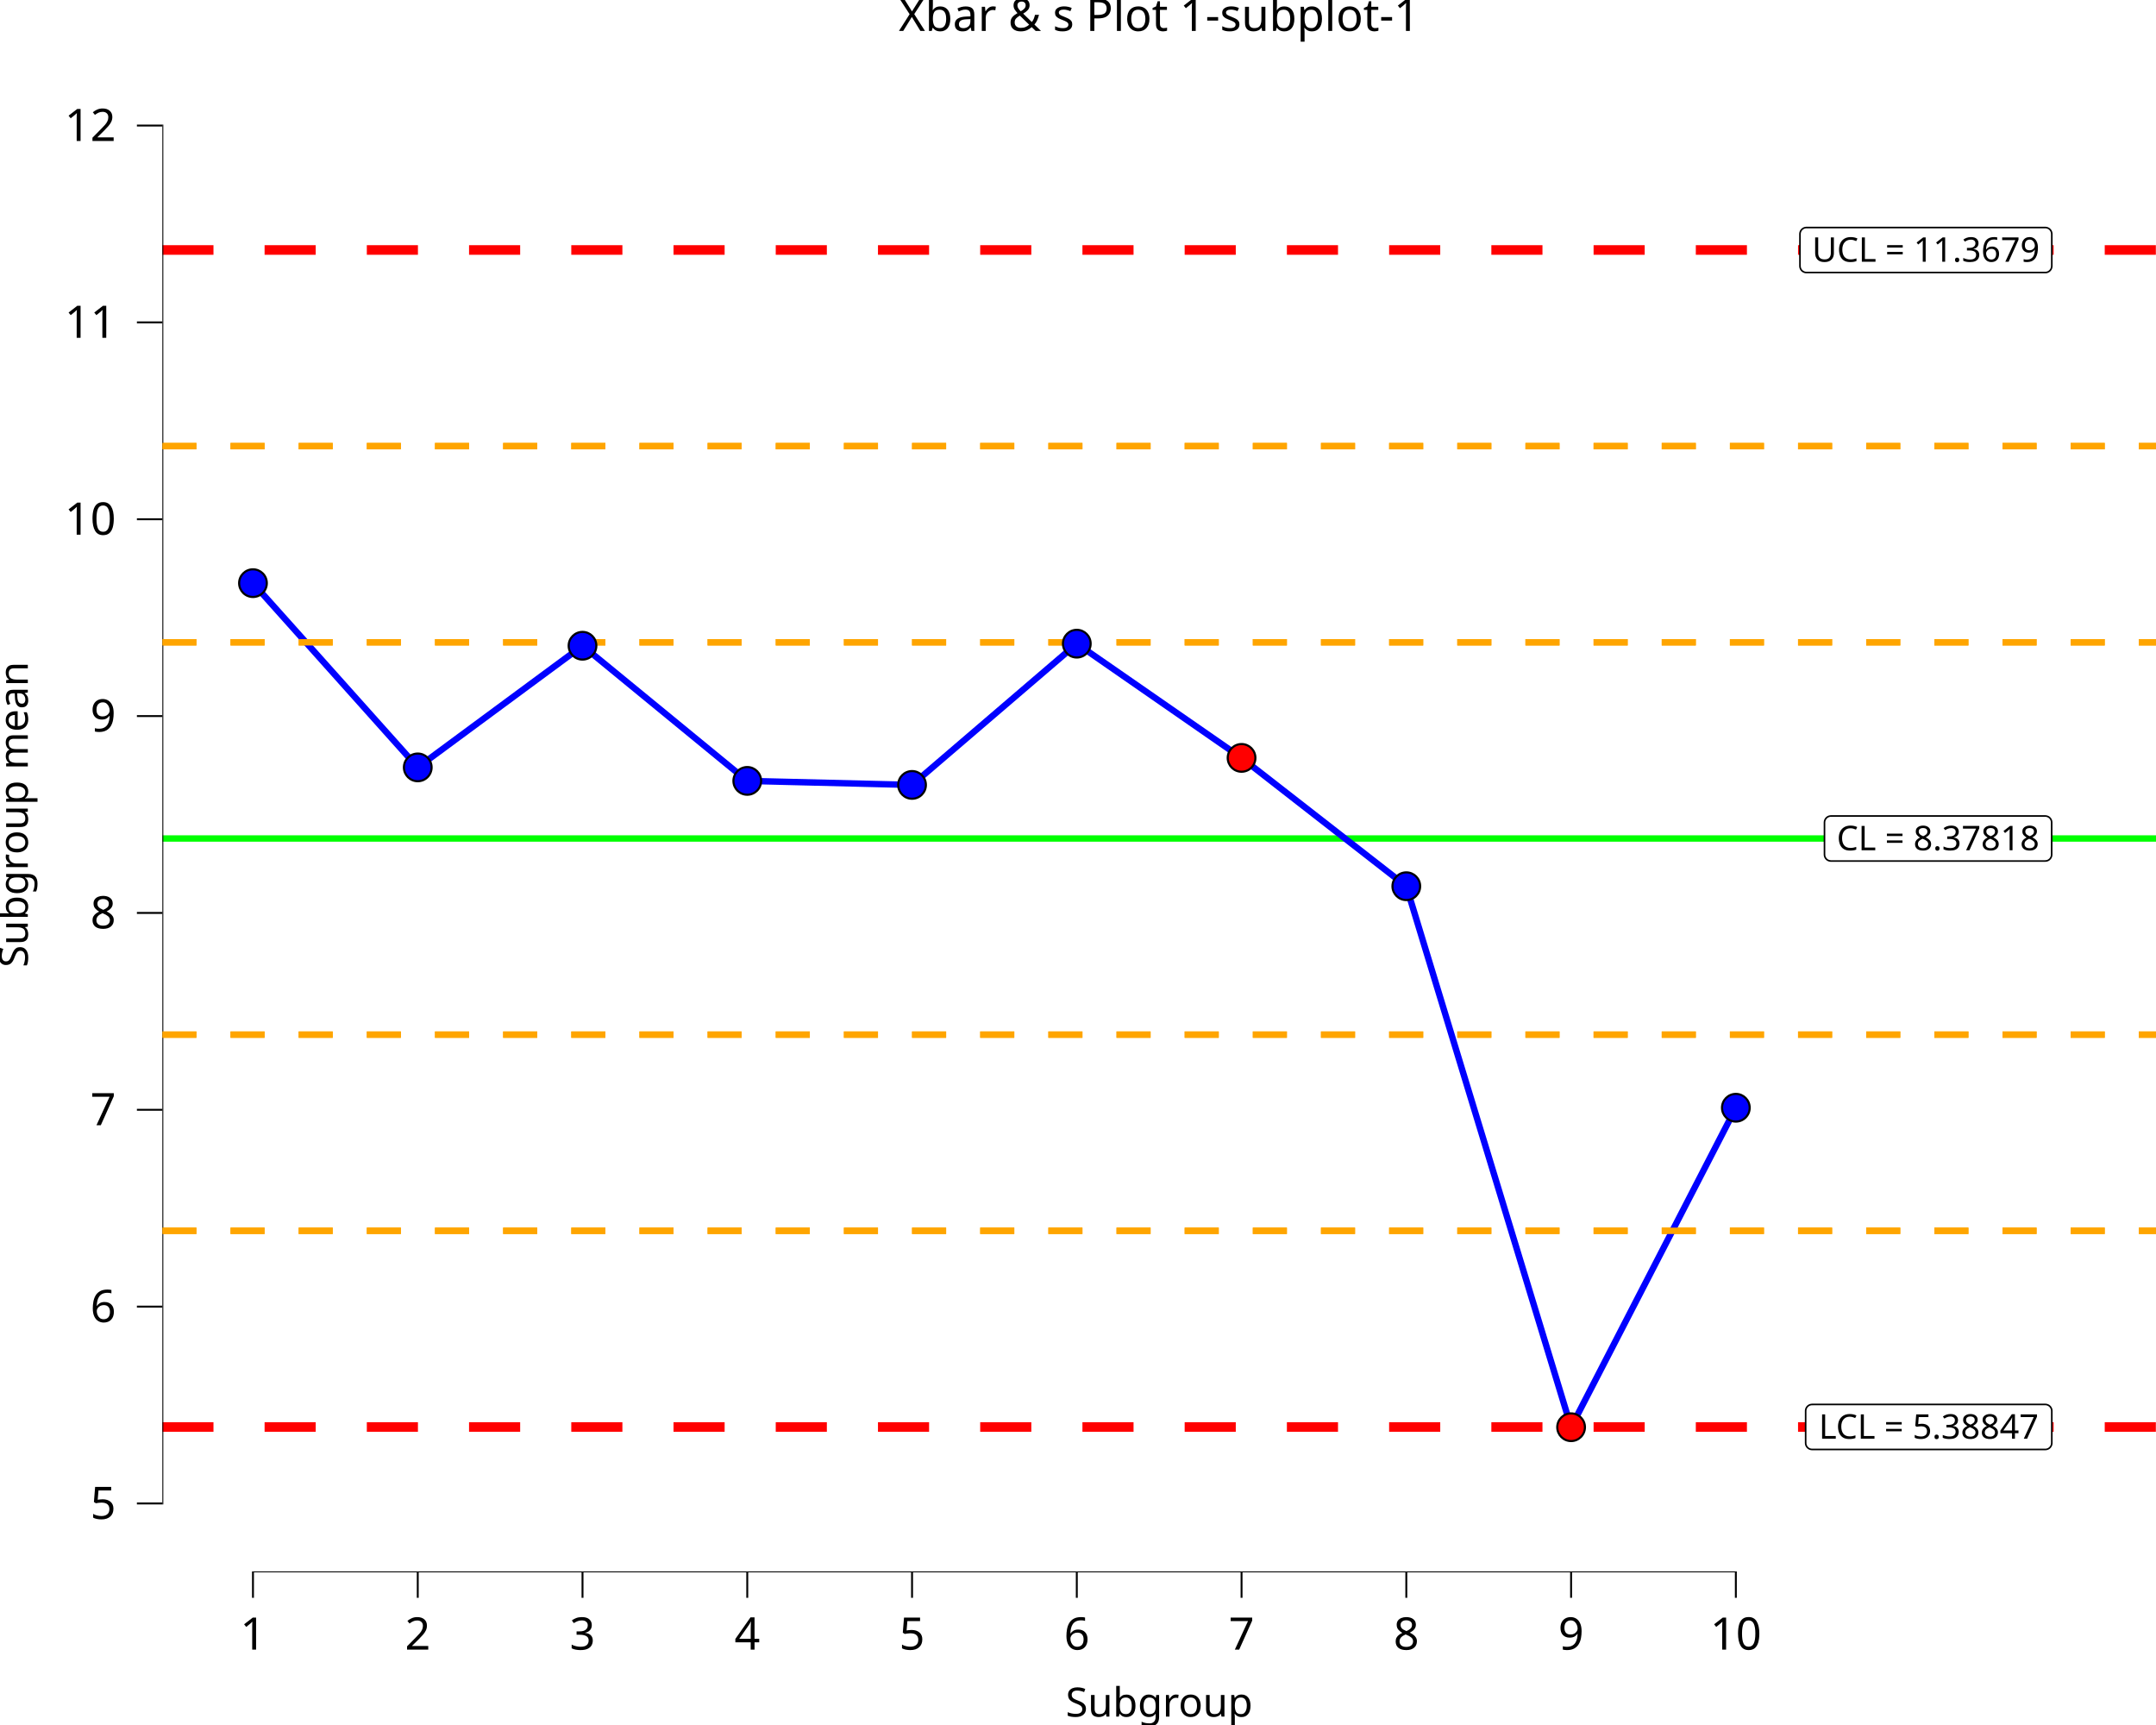
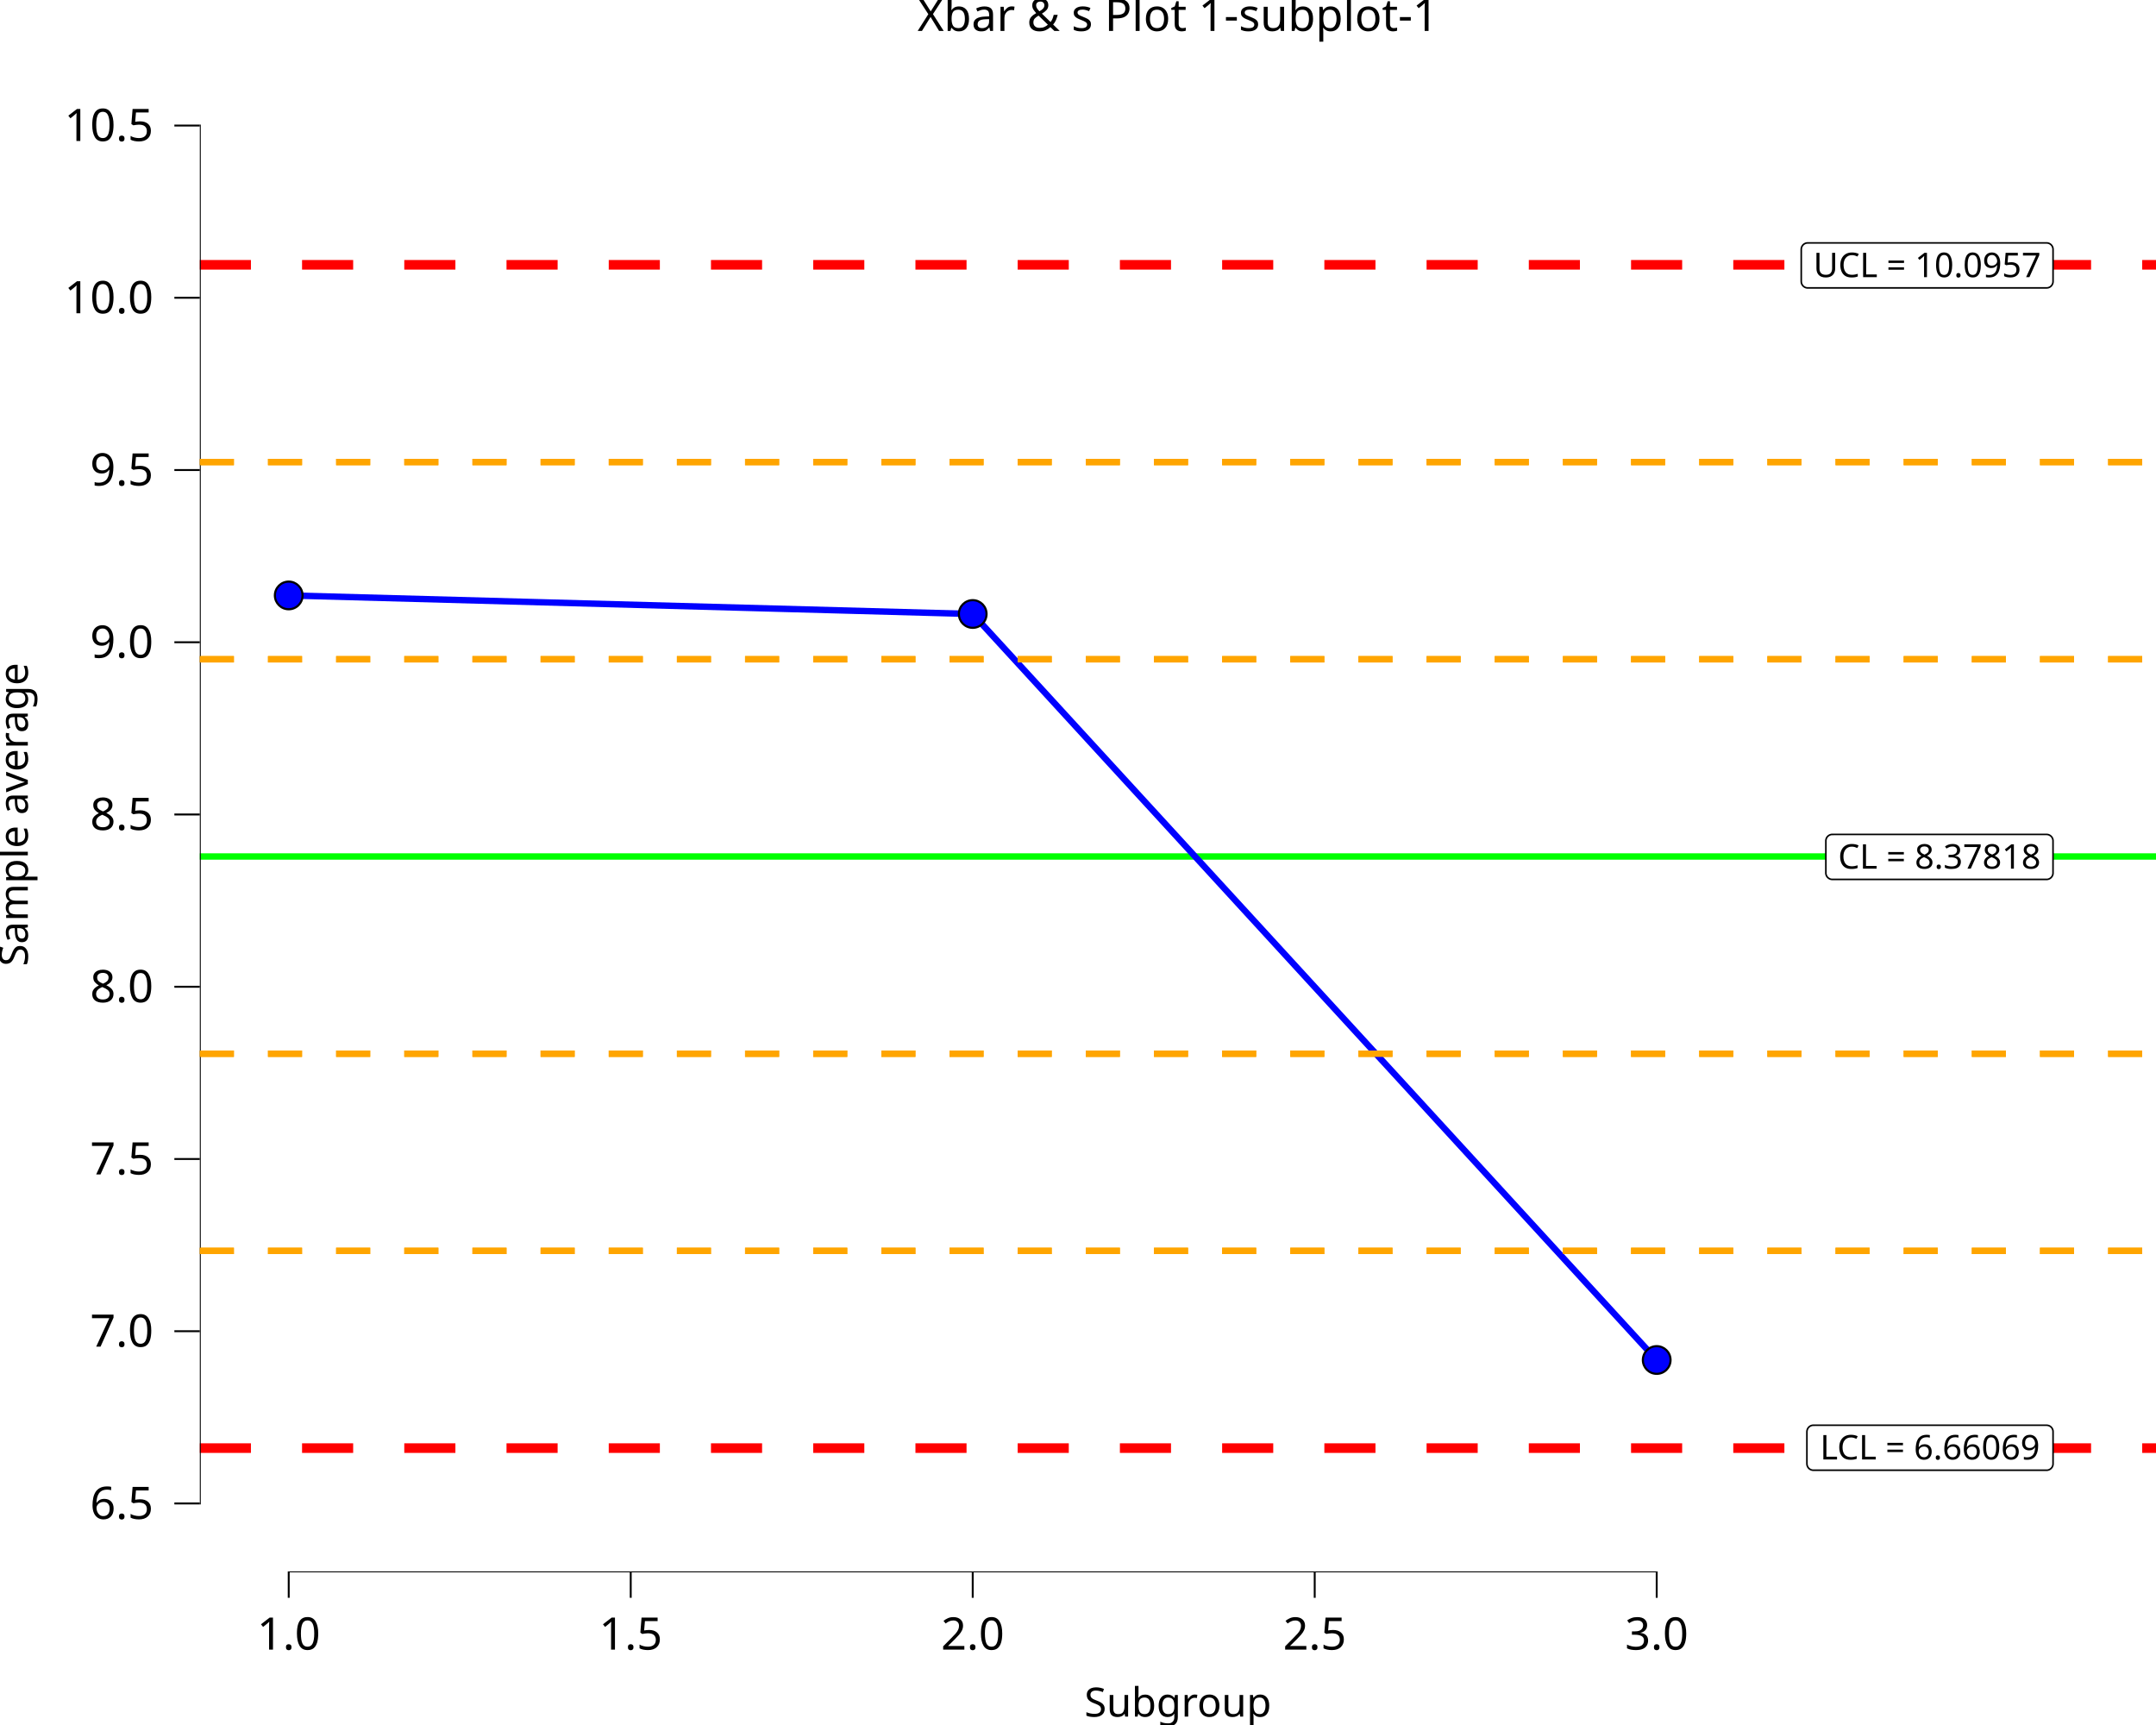
<svg xmlns="http://www.w3.org/2000/svg" class="svglite" data-engine-version="2.0" width="720.00pt" height="576.00pt" viewBox="0 0 720.00 576.00">
  <defs>
    <style type="text/css">
    .svglite line, .svglite polyline, .svglite polygon, .svglite path, .svglite rect, .svglite circle {
      fill: none;
      stroke: #000000;
      stroke-linecap: round;
      stroke-linejoin: round;
      stroke-miterlimit: 10.00;
    }
  </style>
  </defs>
  <rect width="100%" height="100%" style="stroke: none; fill: #FFFFFF;" />
  <defs>
    <clipPath id="cpMC4wMHw3MjAuMDB8MC4wMHw1NzYuMDA=">
      <rect x="0.00" y="0.00" width="720.00" height="576.00" />
    </clipPath>
  </defs>
  <g clip-path="url(#cpMC4wMHw3MjAuMDB8MC4wMHw1NzYuMDA=)">
    <rect x="0.00" y="0.00" width="720.00" height="576.00" style="stroke-width: 10.67; stroke: none;" />
  </g>
  <defs>
-     <clipPath id="cpNTQuMjJ8NzIwLjAwfDE4LjkyfDUyNS4wMw==">
-       <rect x="54.22" y="18.92" width="665.78" height="506.11" />
+     <clipPath id="cpNjYuNzN8NzIwLjAwfDE4LjkyfDUyNS4wMw==">
+       <rect x="66.73" y="18.92" width="653.27" height="506.11" />
    </clipPath>
  </defs>
-   <g clip-path="url(#cpNTQuMjJ8NzIwLjAwfDE4LjkyfDUyNS4wMw==)">
-     <rect x="54.22" y="18.92" width="665.78" height="506.11" style="stroke-width: 10.67; stroke: none;" />
-     <line x1="54.22" y1="279.98" x2="720.00" y2="279.98" style="stroke-width: 2.13; stroke: #00FF00; stroke-linecap: butt;" />
-     <line x1="54.22" y1="83.47" x2="720.00" y2="83.47" style="stroke-width: 3.20; stroke: #FF0000; stroke-dasharray: 17.07,17.07; stroke-linecap: butt;" />
-     <line x1="54.22" y1="476.49" x2="720.00" y2="476.49" style="stroke-width: 3.20; stroke: #FF0000; stroke-dasharray: 17.07,17.07; stroke-linecap: butt;" />
-     <line x1="54.22" y1="345.48" x2="720.00" y2="345.48" style="stroke-width: 2.13; stroke: #FFA500; stroke-dasharray: 11.38,11.38; stroke-linecap: butt;" />
-     <line x1="54.22" y1="214.48" x2="720.00" y2="214.48" style="stroke-width: 2.13; stroke: #FFA500; stroke-dasharray: 11.38,11.38; stroke-linecap: butt;" />
-     <line x1="54.22" y1="410.99" x2="720.00" y2="410.99" style="stroke-width: 2.13; stroke: #FFA500; stroke-dasharray: 11.38,11.38; stroke-linecap: butt;" />
-     <line x1="54.22" y1="148.97" x2="720.00" y2="148.97" style="stroke-width: 2.13; stroke: #FFA500; stroke-dasharray: 11.38,11.38; stroke-linecap: butt;" />
-     <polygon points="611.45,287.51 683.00,287.51 682.91,287.50 683.26,287.49 683.60,287.42 683.93,287.30 684.23,287.12 684.50,286.90 684.73,286.64 684.91,286.35 685.05,286.03 685.13,285.69 685.16,285.35 685.16,285.35 685.16,274.63 685.16,274.63 685.13,274.29 685.05,273.95 684.91,273.63 684.73,273.33 684.50,273.07 684.23,272.85 683.93,272.68 683.60,272.56 683.26,272.49 683.00,272.47 611.45,272.47 611.71,272.49 611.36,272.47 611.02,272.52 610.68,272.61 610.37,272.76 610.08,272.96 609.83,273.20 609.63,273.48 609.46,273.79 609.35,274.12 609.30,274.46 609.29,274.63 609.29,285.35 609.30,285.17 609.30,285.52 609.35,285.86 609.46,286.19 609.63,286.50 609.83,286.78 610.08,287.02 610.37,287.22 610.68,287.36 611.02,287.46 611.36,287.50 " style="stroke-width: 0.53; fill: #FFFFFF;" />
-     <text x="647.23" y="283.91" text-anchor="middle" style="font-size: 11.38px; font-family: sans;" textLength="68.67px" lengthAdjust="spacingAndGlyphs">CL = 8.37818</text>
-     <polygon points="603.26,91.00 683.04,91.00 682.95,91.00 683.30,90.99 683.64,90.92 683.96,90.80 684.26,90.62 684.53,90.40 684.76,90.14 684.95,89.85 685.08,89.53 685.17,89.19 685.20,88.84 685.20,88.84 685.20,78.13 685.20,78.13 685.17,77.79 685.08,77.45 684.95,77.13 684.76,76.83 684.53,76.57 684.26,76.35 683.96,76.18 683.64,76.06 683.30,75.99 683.04,75.97 603.26,75.97 603.53,75.99 603.18,75.97 602.83,76.02 602.50,76.11 602.18,76.26 601.90,76.46 601.65,76.70 601.44,76.98 601.28,77.28 601.17,77.61 601.11,77.96 601.10,78.13 601.10,88.84 601.11,88.67 601.11,89.02 601.17,89.36 601.28,89.69 601.44,90.00 601.65,90.28 601.90,90.52 602.18,90.71 602.50,90.86 602.83,90.96 603.18,91.00 " style="stroke-width: 0.53; fill: #FFFFFF;" />
-     <text x="643.15" y="87.40" text-anchor="middle" style="font-size: 11.38px; font-family: sans;" textLength="76.89px" lengthAdjust="spacingAndGlyphs">UCL = 11.3679</text>
-     <polygon points="605.16,484.00 683.04,484.00 682.95,483.99 683.30,483.98 683.64,483.91 683.96,483.79 684.27,483.61 684.54,483.39 684.77,483.13 684.95,482.84 685.09,482.52 685.17,482.18 685.20,481.84 685.20,481.84 685.20,471.12 685.20,471.12 685.17,470.78 685.09,470.44 684.95,470.12 684.77,469.83 684.54,469.57 684.27,469.35 683.96,469.17 683.64,469.05 683.30,468.98 683.04,468.96 605.16,468.96 605.42,468.98 605.07,468.97 604.73,469.01 604.39,469.10 604.08,469.25 603.79,469.45 603.54,469.69 603.33,469.97 603.17,470.28 603.06,470.61 603.01,470.95 603.00,471.12 603.00,481.84 603.01,481.66 603.01,482.01 603.06,482.35 603.17,482.68 603.33,482.99 603.54,483.27 603.79,483.51 604.08,483.71 604.39,483.86 604.73,483.95 605.07,483.99 " style="stroke-width: 0.53; fill: #FFFFFF;" />
-     <text x="644.10" y="480.40" text-anchor="middle" style="font-size: 11.38px; font-family: sans;" textLength="75.00px" lengthAdjust="spacingAndGlyphs">LCL = 5.38847</text>
-     <polyline points="84.48,194.72 139.51,256.24 194.53,215.62 249.55,260.75 304.58,262.09 359.60,214.93 414.62,253.07 469.64,295.92 524.67,476.57 579.69,369.89 " style="stroke-width: 2.13; stroke: #0000FF; stroke-linecap: butt;" />
-     <line x1="84.16" y1="525.03" x2="580.01" y2="525.03" style="stroke-width: 0.64; stroke-linecap: butt;" />
-     <line x1="54.22" y1="502.34" x2="54.22" y2="41.60" style="stroke-width: 0.64; stroke-linecap: butt;" />
-     <line x1="54.22" y1="345.48" x2="720.00" y2="345.48" style="stroke-width: 2.13; stroke: #FFA500; stroke-dasharray: 11.38,11.38; stroke-linecap: butt;" />
-     <line x1="54.22" y1="214.48" x2="720.00" y2="214.48" style="stroke-width: 2.13; stroke: #FFA500; stroke-dasharray: 11.38,11.38; stroke-linecap: butt;" />
-     <line x1="54.22" y1="410.99" x2="720.00" y2="410.99" style="stroke-width: 2.13; stroke: #FFA500; stroke-dasharray: 11.38,11.38; stroke-linecap: butt;" />
-     <line x1="54.22" y1="148.97" x2="720.00" y2="148.97" style="stroke-width: 2.13; stroke: #FFA500; stroke-dasharray: 11.38,11.38; stroke-linecap: butt;" />
-     <circle cx="84.48" cy="194.72" r="4.62" style="stroke-width: 0.71; fill: #0000FF;" />
-     <circle cx="139.51" cy="256.24" r="4.62" style="stroke-width: 0.71; fill: #0000FF;" />
-     <circle cx="194.53" cy="215.62" r="4.62" style="stroke-width: 0.71; fill: #0000FF;" />
-     <circle cx="249.55" cy="260.75" r="4.62" style="stroke-width: 0.71; fill: #0000FF;" />
-     <circle cx="304.58" cy="262.09" r="4.62" style="stroke-width: 0.71; fill: #0000FF;" />
-     <circle cx="359.60" cy="214.93" r="4.62" style="stroke-width: 0.71; fill: #0000FF;" />
-     <circle cx="414.62" cy="253.07" r="4.62" style="stroke-width: 0.71; fill: #FF0000;" />
-     <circle cx="469.64" cy="295.92" r="4.62" style="stroke-width: 0.71; fill: #0000FF;" />
-     <circle cx="524.67" cy="476.57" r="4.62" style="stroke-width: 0.71; fill: #FF0000;" />
-     <circle cx="579.69" cy="369.89" r="4.62" style="stroke-width: 0.71; fill: #0000FF;" />
-     <rect x="54.22" y="18.92" width="665.78" height="506.11" style="stroke-width: 0.00; stroke: none;" />
+   <g clip-path="url(#cpNjYuNzN8NzIwLjAwfDE4LjkyfDUyNS4wMw==)">
+     <rect x="66.73" y="18.92" width="653.27" height="506.11" style="stroke-width: 10.67; stroke: none;" />
+     <line x1="66.73" y1="285.99" x2="720.00" y2="285.99" style="stroke-width: 2.13; stroke: #00FF00; stroke-linecap: butt;" />
+     <line x1="66.73" y1="88.43" x2="720.00" y2="88.43" style="stroke-width: 3.20; stroke: #FF0000; stroke-dasharray: 17.07,17.07; stroke-linecap: butt;" />
+     <line x1="66.73" y1="483.54" x2="720.00" y2="483.54" style="stroke-width: 3.20; stroke: #FF0000; stroke-dasharray: 17.07,17.07; stroke-linecap: butt;" />
+     <line x1="66.73" y1="351.84" x2="720.00" y2="351.84" style="stroke-width: 2.13; stroke: #FFA500; stroke-dasharray: 11.38,11.38; stroke-linecap: butt;" />
+     <line x1="66.73" y1="220.13" x2="720.00" y2="220.13" style="stroke-width: 2.13; stroke: #FFA500; stroke-dasharray: 11.38,11.38; stroke-linecap: butt;" />
+     <line x1="66.73" y1="417.69" x2="720.00" y2="417.69" style="stroke-width: 2.13; stroke: #FFA500; stroke-dasharray: 11.38,11.38; stroke-linecap: butt;" />
+     <line x1="66.73" y1="154.28" x2="720.00" y2="154.28" style="stroke-width: 2.13; stroke: #FFA500; stroke-dasharray: 11.38,11.38; stroke-linecap: butt;" />
+     <polygon points="611.91,293.65 683.45,293.65 683.37,293.65 683.71,293.64 684.06,293.57 684.38,293.44 684.68,293.27 684.95,293.05 685.18,292.79 685.37,292.50 685.50,292.18 685.59,291.84 685.61,291.49 685.61,291.49 685.61,280.78 685.61,280.78 685.59,280.43 685.50,280.10 685.37,279.78 685.18,279.48 684.95,279.22 684.68,279.00 684.38,278.83 684.06,278.70 683.71,278.64 683.45,278.62 611.91,278.62 612.17,278.64 611.82,278.62 611.47,278.66 611.14,278.76 610.83,278.91 610.54,279.11 610.29,279.35 610.08,279.62 609.92,279.93 609.81,280.26 609.75,280.61 609.75,280.78 609.75,291.49 609.75,291.32 609.75,291.67 609.81,292.01 609.92,292.34 610.08,292.65 610.29,292.92 610.54,293.16 610.83,293.36 611.14,293.51 611.47,293.61 611.82,293.65 " style="stroke-width: 0.53; fill: #FFFFFF;" />
+     <text x="647.68" y="290.05" text-anchor="middle" style="font-size: 11.38px; font-family: sans;" textLength="68.67px" lengthAdjust="spacingAndGlyphs">CL = 8.37818</text>
+     <polygon points="603.69,96.14 683.46,96.14 683.37,96.14 683.72,96.12 684.06,96.06 684.39,95.93 684.69,95.76 684.96,95.54 685.19,95.28 685.37,94.98 685.51,94.66 685.59,94.33 685.62,93.98 685.62,93.98 685.62,83.27 685.62,83.27 685.59,82.92 685.51,82.58 685.37,82.26 685.19,81.97 684.96,81.71 684.69,81.49 684.39,81.32 684.06,81.19 683.72,81.12 683.46,81.11 603.69,81.11 603.95,81.12 603.60,81.11 603.26,81.15 602.92,81.25 602.61,81.40 602.32,81.59 602.07,81.84 601.87,82.11 601.70,82.42 601.59,82.75 601.54,83.09 601.53,83.27 601.53,93.98 601.54,93.81 601.54,94.15 601.59,94.50 601.70,94.83 601.87,95.13 602.07,95.41 602.32,95.65 602.61,95.85 602.92,96.00 603.26,96.10 603.60,96.14 " style="stroke-width: 0.53; fill: #FFFFFF;" />
+     <text x="643.58" y="92.54" text-anchor="middle" style="font-size: 11.38px; font-family: sans;" textLength="76.89px" lengthAdjust="spacingAndGlyphs">UCL = 10.0957</text>
+     <polygon points="605.58,490.93 683.46,490.93 683.38,490.93 683.72,490.92 684.06,490.85 684.39,490.72 684.69,490.55 684.96,490.33 685.19,490.07 685.38,489.78 685.51,489.46 685.60,489.12 685.62,488.77 685.62,488.77 685.62,478.06 685.62,478.06 685.60,477.71 685.51,477.38 685.38,477.06 685.19,476.76 684.96,476.50 684.69,476.28 684.39,476.11 684.06,475.99 683.72,475.92 683.46,475.90 605.58,475.90 605.84,475.92 605.50,475.90 605.15,475.94 604.82,476.04 604.50,476.19 604.22,476.39 603.97,476.63 603.76,476.91 603.60,477.21 603.49,477.54 603.43,477.89 603.42,478.06 603.42,488.77 603.43,488.60 603.43,488.95 603.49,489.29 603.60,489.62 603.76,489.93 603.97,490.21 604.22,490.45 604.50,490.64 604.82,490.79 605.15,490.89 605.50,490.93 " style="stroke-width: 0.53; fill: #FFFFFF;" />
+     <text x="644.52" y="487.33" text-anchor="middle" style="font-size: 11.38px; font-family: sans;" textLength="75.00px" lengthAdjust="spacingAndGlyphs">LCL = 6.66069</text>
+     <polyline points="96.42,198.82 324.84,205.02 553.26,454.12 " style="stroke-width: 2.13; stroke: #0000FF; stroke-linecap: butt;" />
+     <line x1="96.10" y1="525.03" x2="553.58" y2="525.03" style="stroke-width: 0.64; stroke-linecap: butt;" />
+     <line x1="66.73" y1="502.34" x2="66.73" y2="41.60" style="stroke-width: 0.64; stroke-linecap: butt;" />
+     <line x1="66.73" y1="351.84" x2="720.00" y2="351.84" style="stroke-width: 2.13; stroke: #FFA500; stroke-dasharray: 11.38,11.38; stroke-linecap: butt;" />
+     <line x1="66.73" y1="220.13" x2="720.00" y2="220.13" style="stroke-width: 2.13; stroke: #FFA500; stroke-dasharray: 11.38,11.38; stroke-linecap: butt;" />
+     <line x1="66.73" y1="417.69" x2="720.00" y2="417.69" style="stroke-width: 2.13; stroke: #FFA500; stroke-dasharray: 11.38,11.38; stroke-linecap: butt;" />
+     <line x1="66.73" y1="154.28" x2="720.00" y2="154.28" style="stroke-width: 2.13; stroke: #FFA500; stroke-dasharray: 11.38,11.38; stroke-linecap: butt;" />
+     <circle cx="96.42" cy="198.82" r="4.62" style="stroke-width: 0.71; fill: #0000FF;" />
+     <circle cx="324.84" cy="205.02" r="4.62" style="stroke-width: 0.71; fill: #0000FF;" />
+     <circle cx="553.26" cy="454.12" r="4.62" style="stroke-width: 0.71; fill: #0000FF;" />
+     <rect x="66.73" y="18.92" width="653.27" height="506.11" style="stroke-width: 0.00; stroke: none;" />
  </g>
  <g clip-path="url(#cpMC4wMHw3MjAuMDB8MC4wMHw1NzYuMDA=)">
-     <polyline points="54.22,525.03 54.22,18.92 " style="stroke-width: 0.00; stroke: none; stroke-linecap: butt;" />
-     <text x="38.74" y="507.19" text-anchor="end" style="font-size: 15.00px; font-family: sans;" textLength="8.34px" lengthAdjust="spacingAndGlyphs">5</text>
-     <text x="38.74" y="441.46" text-anchor="end" style="font-size: 15.00px; font-family: sans;" textLength="8.34px" lengthAdjust="spacingAndGlyphs">6</text>
-     <text x="38.74" y="375.73" text-anchor="end" style="font-size: 15.00px; font-family: sans;" textLength="8.34px" lengthAdjust="spacingAndGlyphs">7</text>
-     <text x="38.74" y="310.00" text-anchor="end" style="font-size: 15.00px; font-family: sans;" textLength="8.34px" lengthAdjust="spacingAndGlyphs">8</text>
-     <text x="38.74" y="244.27" text-anchor="end" style="font-size: 15.00px; font-family: sans;" textLength="8.34px" lengthAdjust="spacingAndGlyphs">9</text>
-     <text x="38.74" y="178.54" text-anchor="end" style="font-size: 15.00px; font-family: sans;" textLength="16.69px" lengthAdjust="spacingAndGlyphs">10</text>
-     <text x="38.74" y="112.81" text-anchor="end" style="font-size: 15.00px; font-family: sans;" textLength="16.69px" lengthAdjust="spacingAndGlyphs">11</text>
-     <text x="38.74" y="47.08" text-anchor="end" style="font-size: 15.00px; font-family: sans;" textLength="16.69px" lengthAdjust="spacingAndGlyphs">12</text>
-     <polyline points="45.72,502.02 54.22,502.02 " style="stroke-width: 0.64; stroke-linecap: butt;" />
-     <polyline points="45.72,436.30 54.22,436.30 " style="stroke-width: 0.64; stroke-linecap: butt;" />
-     <polyline points="45.72,370.57 54.22,370.57 " style="stroke-width: 0.64; stroke-linecap: butt;" />
-     <polyline points="45.72,304.84 54.22,304.84 " style="stroke-width: 0.64; stroke-linecap: butt;" />
-     <polyline points="45.72,239.11 54.22,239.11 " style="stroke-width: 0.64; stroke-linecap: butt;" />
-     <polyline points="45.72,173.38 54.22,173.38 " style="stroke-width: 0.64; stroke-linecap: butt;" />
-     <polyline points="45.72,107.65 54.22,107.65 " style="stroke-width: 0.64; stroke-linecap: butt;" />
-     <polyline points="45.72,41.92 54.22,41.92 " style="stroke-width: 0.64; stroke-linecap: butt;" />
-     <polyline points="54.22,525.03 720.00,525.03 " style="stroke-width: 0.00; stroke: none; stroke-linecap: butt;" />
-     <polyline points="84.48,533.53 84.48,525.03 " style="stroke-width: 0.64; stroke-linecap: butt;" />
-     <polyline points="139.51,533.53 139.51,525.03 " style="stroke-width: 0.64; stroke-linecap: butt;" />
-     <polyline points="194.53,533.53 194.53,525.03 " style="stroke-width: 0.64; stroke-linecap: butt;" />
-     <polyline points="249.55,533.53 249.55,525.03 " style="stroke-width: 0.64; stroke-linecap: butt;" />
-     <polyline points="304.58,533.53 304.58,525.03 " style="stroke-width: 0.64; stroke-linecap: butt;" />
-     <polyline points="359.60,533.53 359.60,525.03 " style="stroke-width: 0.64; stroke-linecap: butt;" />
-     <polyline points="414.62,533.53 414.62,525.03 " style="stroke-width: 0.64; stroke-linecap: butt;" />
-     <polyline points="469.64,533.53 469.64,525.03 " style="stroke-width: 0.64; stroke-linecap: butt;" />
-     <polyline points="524.67,533.53 524.67,525.03 " style="stroke-width: 0.64; stroke-linecap: butt;" />
-     <polyline points="579.69,533.53 579.69,525.03 " style="stroke-width: 0.64; stroke-linecap: butt;" />
-     <text x="84.48" y="550.83" text-anchor="middle" style="font-size: 15.00px; font-family: sans;" textLength="8.34px" lengthAdjust="spacingAndGlyphs">1</text>
-     <text x="139.51" y="550.83" text-anchor="middle" style="font-size: 15.00px; font-family: sans;" textLength="8.34px" lengthAdjust="spacingAndGlyphs">2</text>
-     <text x="194.53" y="550.83" text-anchor="middle" style="font-size: 15.00px; font-family: sans;" textLength="8.34px" lengthAdjust="spacingAndGlyphs">3</text>
-     <text x="249.55" y="550.83" text-anchor="middle" style="font-size: 15.00px; font-family: sans;" textLength="8.34px" lengthAdjust="spacingAndGlyphs">4</text>
-     <text x="304.58" y="550.83" text-anchor="middle" style="font-size: 15.00px; font-family: sans;" textLength="8.34px" lengthAdjust="spacingAndGlyphs">5</text>
-     <text x="359.60" y="550.83" text-anchor="middle" style="font-size: 15.00px; font-family: sans;" textLength="8.34px" lengthAdjust="spacingAndGlyphs">6</text>
-     <text x="414.62" y="550.83" text-anchor="middle" style="font-size: 15.00px; font-family: sans;" textLength="8.34px" lengthAdjust="spacingAndGlyphs">7</text>
-     <text x="469.64" y="550.83" text-anchor="middle" style="font-size: 15.00px; font-family: sans;" textLength="8.34px" lengthAdjust="spacingAndGlyphs">8</text>
-     <text x="524.67" y="550.83" text-anchor="middle" style="font-size: 15.00px; font-family: sans;" textLength="8.34px" lengthAdjust="spacingAndGlyphs">9</text>
-     <text x="579.69" y="550.83" text-anchor="middle" style="font-size: 15.00px; font-family: sans;" textLength="16.69px" lengthAdjust="spacingAndGlyphs">10</text>
-     <text x="387.11" y="573.20" text-anchor="middle" style="font-size: 13.50px; font-family: sans;" textLength="58.55px" lengthAdjust="spacingAndGlyphs">Subgroup</text>
-     <text transform="translate(9.29,271.97) rotate(-90)" text-anchor="middle" style="font-size: 13.50px; font-family: sans;" textLength="96.08px" lengthAdjust="spacingAndGlyphs">Subgroup mean</text>
-     <text x="387.11" y="10.32" text-anchor="middle" style="font-size: 15.00px; font-family: sans;" textLength="166.77px" lengthAdjust="spacingAndGlyphs">Xbar &amp; s Plot 1-subplot-1</text>
+     <polyline points="66.73,525.03 66.73,18.92 " style="stroke-width: 0.00; stroke: none; stroke-linecap: butt;" />
+     <text x="51.25" y="507.19" text-anchor="end" style="font-size: 15.00px; font-family: sans;" textLength="20.85px" lengthAdjust="spacingAndGlyphs">6.5</text>
+     <text x="51.25" y="449.67" text-anchor="end" style="font-size: 15.00px; font-family: sans;" textLength="20.85px" lengthAdjust="spacingAndGlyphs">7.0</text>
+     <text x="51.25" y="392.16" text-anchor="end" style="font-size: 15.00px; font-family: sans;" textLength="20.85px" lengthAdjust="spacingAndGlyphs">7.5</text>
+     <text x="51.25" y="334.65" text-anchor="end" style="font-size: 15.00px; font-family: sans;" textLength="20.85px" lengthAdjust="spacingAndGlyphs">8.0</text>
+     <text x="51.25" y="277.13" text-anchor="end" style="font-size: 15.00px; font-family: sans;" textLength="20.85px" lengthAdjust="spacingAndGlyphs">8.5</text>
+     <text x="51.25" y="219.62" text-anchor="end" style="font-size: 15.00px; font-family: sans;" textLength="20.85px" lengthAdjust="spacingAndGlyphs">9.0</text>
+     <text x="51.25" y="162.11" text-anchor="end" style="font-size: 15.00px; font-family: sans;" textLength="20.85px" lengthAdjust="spacingAndGlyphs">9.5</text>
+     <text x="51.25" y="104.60" text-anchor="end" style="font-size: 15.00px; font-family: sans;" textLength="29.20px" lengthAdjust="spacingAndGlyphs">10.0</text>
+     <text x="51.25" y="47.08" text-anchor="end" style="font-size: 15.00px; font-family: sans;" textLength="29.20px" lengthAdjust="spacingAndGlyphs">10.5</text>
+     <polyline points="58.23,502.02 66.73,502.02 " style="stroke-width: 0.64; stroke-linecap: butt;" />
+     <polyline points="58.23,444.51 66.73,444.51 " style="stroke-width: 0.64; stroke-linecap: butt;" />
+     <polyline points="58.23,387.00 66.73,387.00 " style="stroke-width: 0.64; stroke-linecap: butt;" />
+     <polyline points="58.23,329.49 66.73,329.49 " style="stroke-width: 0.64; stroke-linecap: butt;" />
+     <polyline points="58.23,271.97 66.73,271.97 " style="stroke-width: 0.64; stroke-linecap: butt;" />
+     <polyline points="58.23,214.46 66.73,214.46 " style="stroke-width: 0.64; stroke-linecap: butt;" />
+     <polyline points="58.23,156.95 66.73,156.95 " style="stroke-width: 0.64; stroke-linecap: butt;" />
+     <polyline points="58.23,99.43 66.73,99.43 " style="stroke-width: 0.64; stroke-linecap: butt;" />
+     <polyline points="58.23,41.92 66.73,41.92 " style="stroke-width: 0.64; stroke-linecap: butt;" />
+     <polyline points="66.73,525.03 720.00,525.03 " style="stroke-width: 0.00; stroke: none; stroke-linecap: butt;" />
+     <polyline points="96.42,533.53 96.42,525.03 " style="stroke-width: 0.64; stroke-linecap: butt;" />
+     <polyline points="210.63,533.53 210.63,525.03 " style="stroke-width: 0.64; stroke-linecap: butt;" />
+     <polyline points="324.84,533.53 324.84,525.03 " style="stroke-width: 0.64; stroke-linecap: butt;" />
+     <polyline points="439.05,533.53 439.05,525.03 " style="stroke-width: 0.64; stroke-linecap: butt;" />
+     <polyline points="553.26,533.53 553.26,525.03 " style="stroke-width: 0.64; stroke-linecap: butt;" />
+     <text x="96.42" y="550.83" text-anchor="middle" style="font-size: 15.00px; font-family: sans;" textLength="20.85px" lengthAdjust="spacingAndGlyphs">1.0</text>
+     <text x="210.63" y="550.83" text-anchor="middle" style="font-size: 15.00px; font-family: sans;" textLength="20.85px" lengthAdjust="spacingAndGlyphs">1.5</text>
+     <text x="324.84" y="550.83" text-anchor="middle" style="font-size: 15.00px; font-family: sans;" textLength="20.85px" lengthAdjust="spacingAndGlyphs">2.0</text>
+     <text x="439.05" y="550.83" text-anchor="middle" style="font-size: 15.00px; font-family: sans;" textLength="20.85px" lengthAdjust="spacingAndGlyphs">2.5</text>
+     <text x="553.26" y="550.83" text-anchor="middle" style="font-size: 15.00px; font-family: sans;" textLength="20.85px" lengthAdjust="spacingAndGlyphs">3.0</text>
+     <text x="393.36" y="573.20" text-anchor="middle" style="font-size: 13.50px; font-family: sans;" textLength="58.55px" lengthAdjust="spacingAndGlyphs">Subgroup</text>
+     <text transform="translate(9.29,271.97) rotate(-90)" text-anchor="middle" style="font-size: 13.50px; font-family: sans;" textLength="98.33px" lengthAdjust="spacingAndGlyphs">Sample average</text>
+     <text x="393.36" y="10.32" text-anchor="middle" style="font-size: 15.00px; font-family: sans;" textLength="166.77px" lengthAdjust="spacingAndGlyphs">Xbar &amp; s Plot 1-subplot-1</text>
  </g>
</svg>
